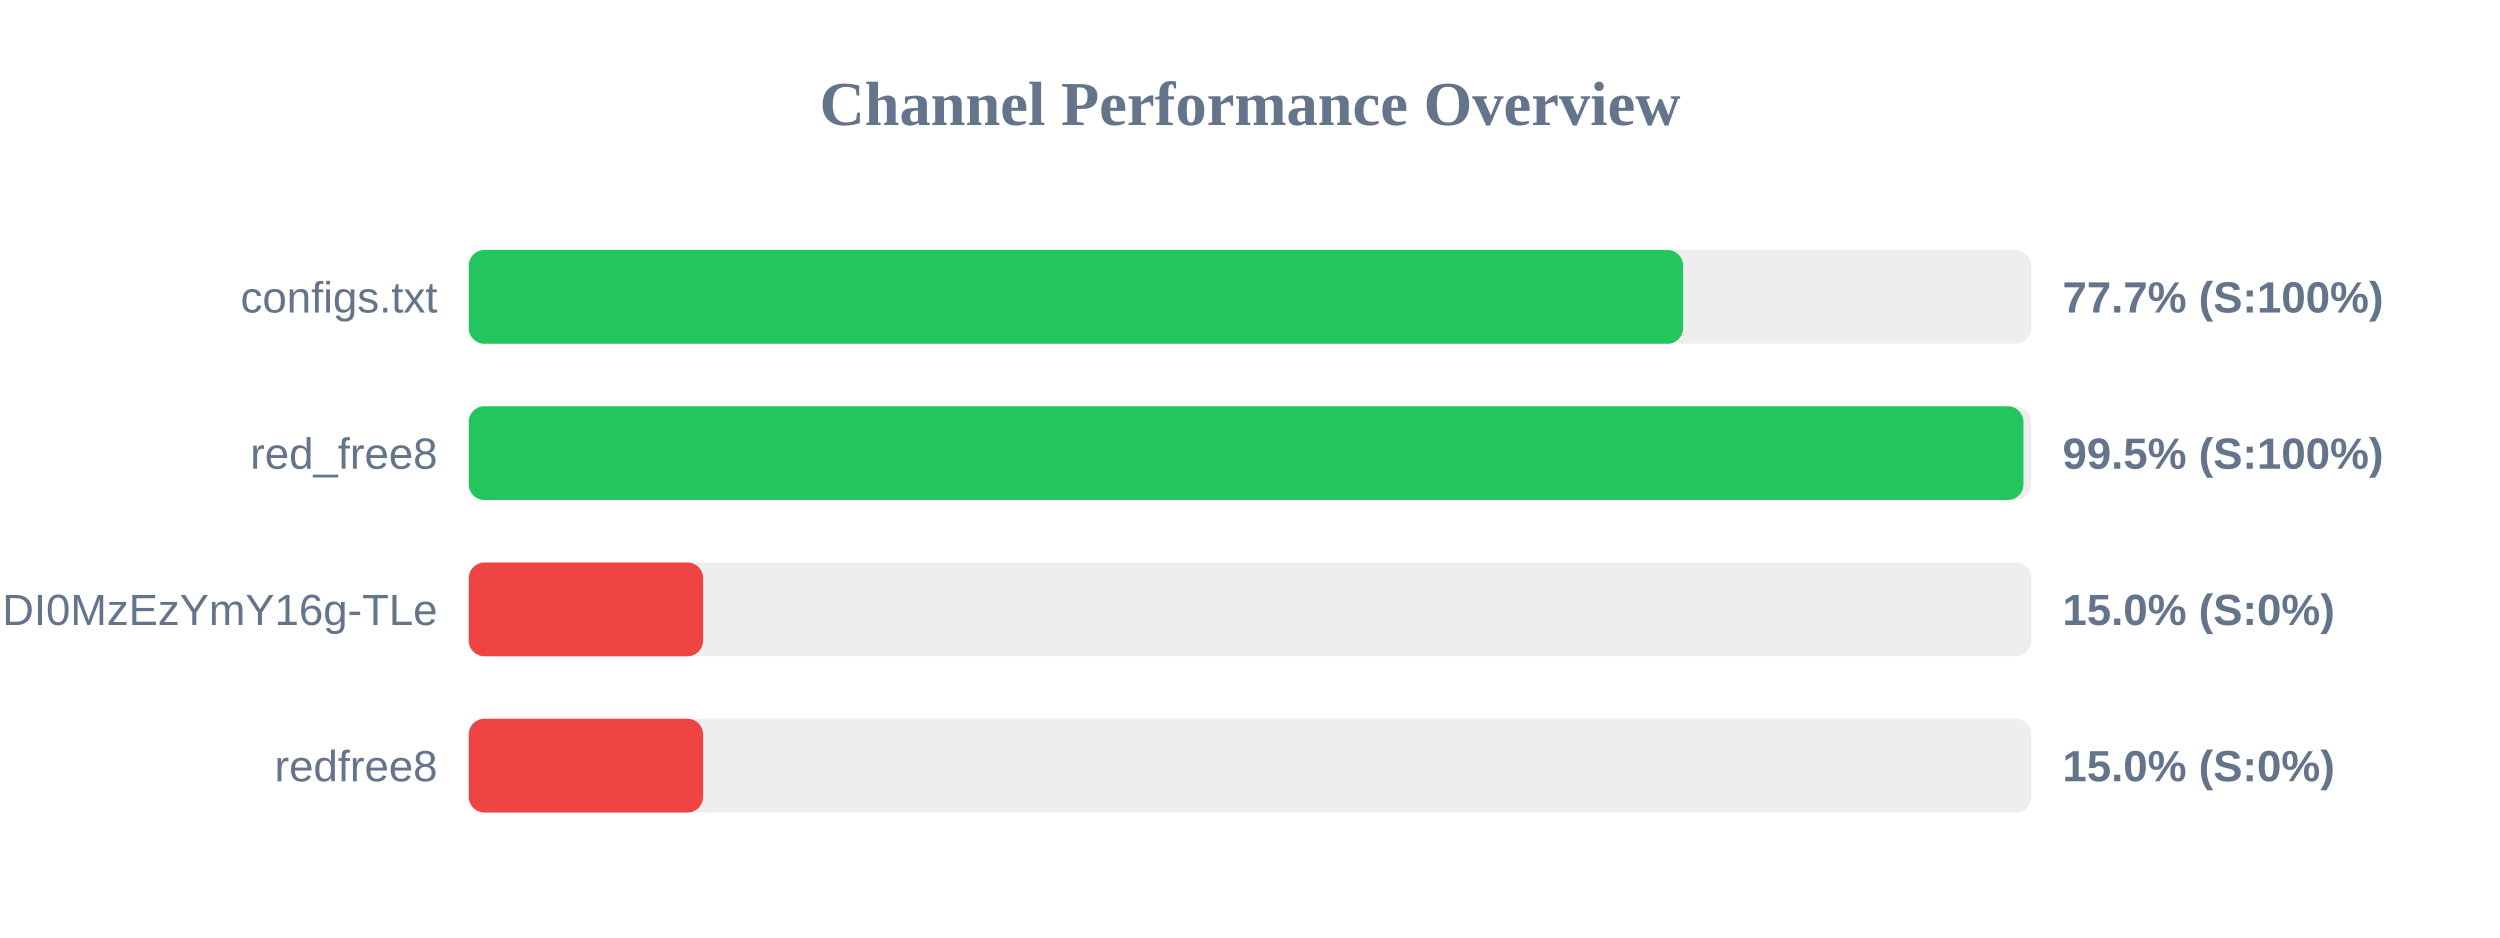
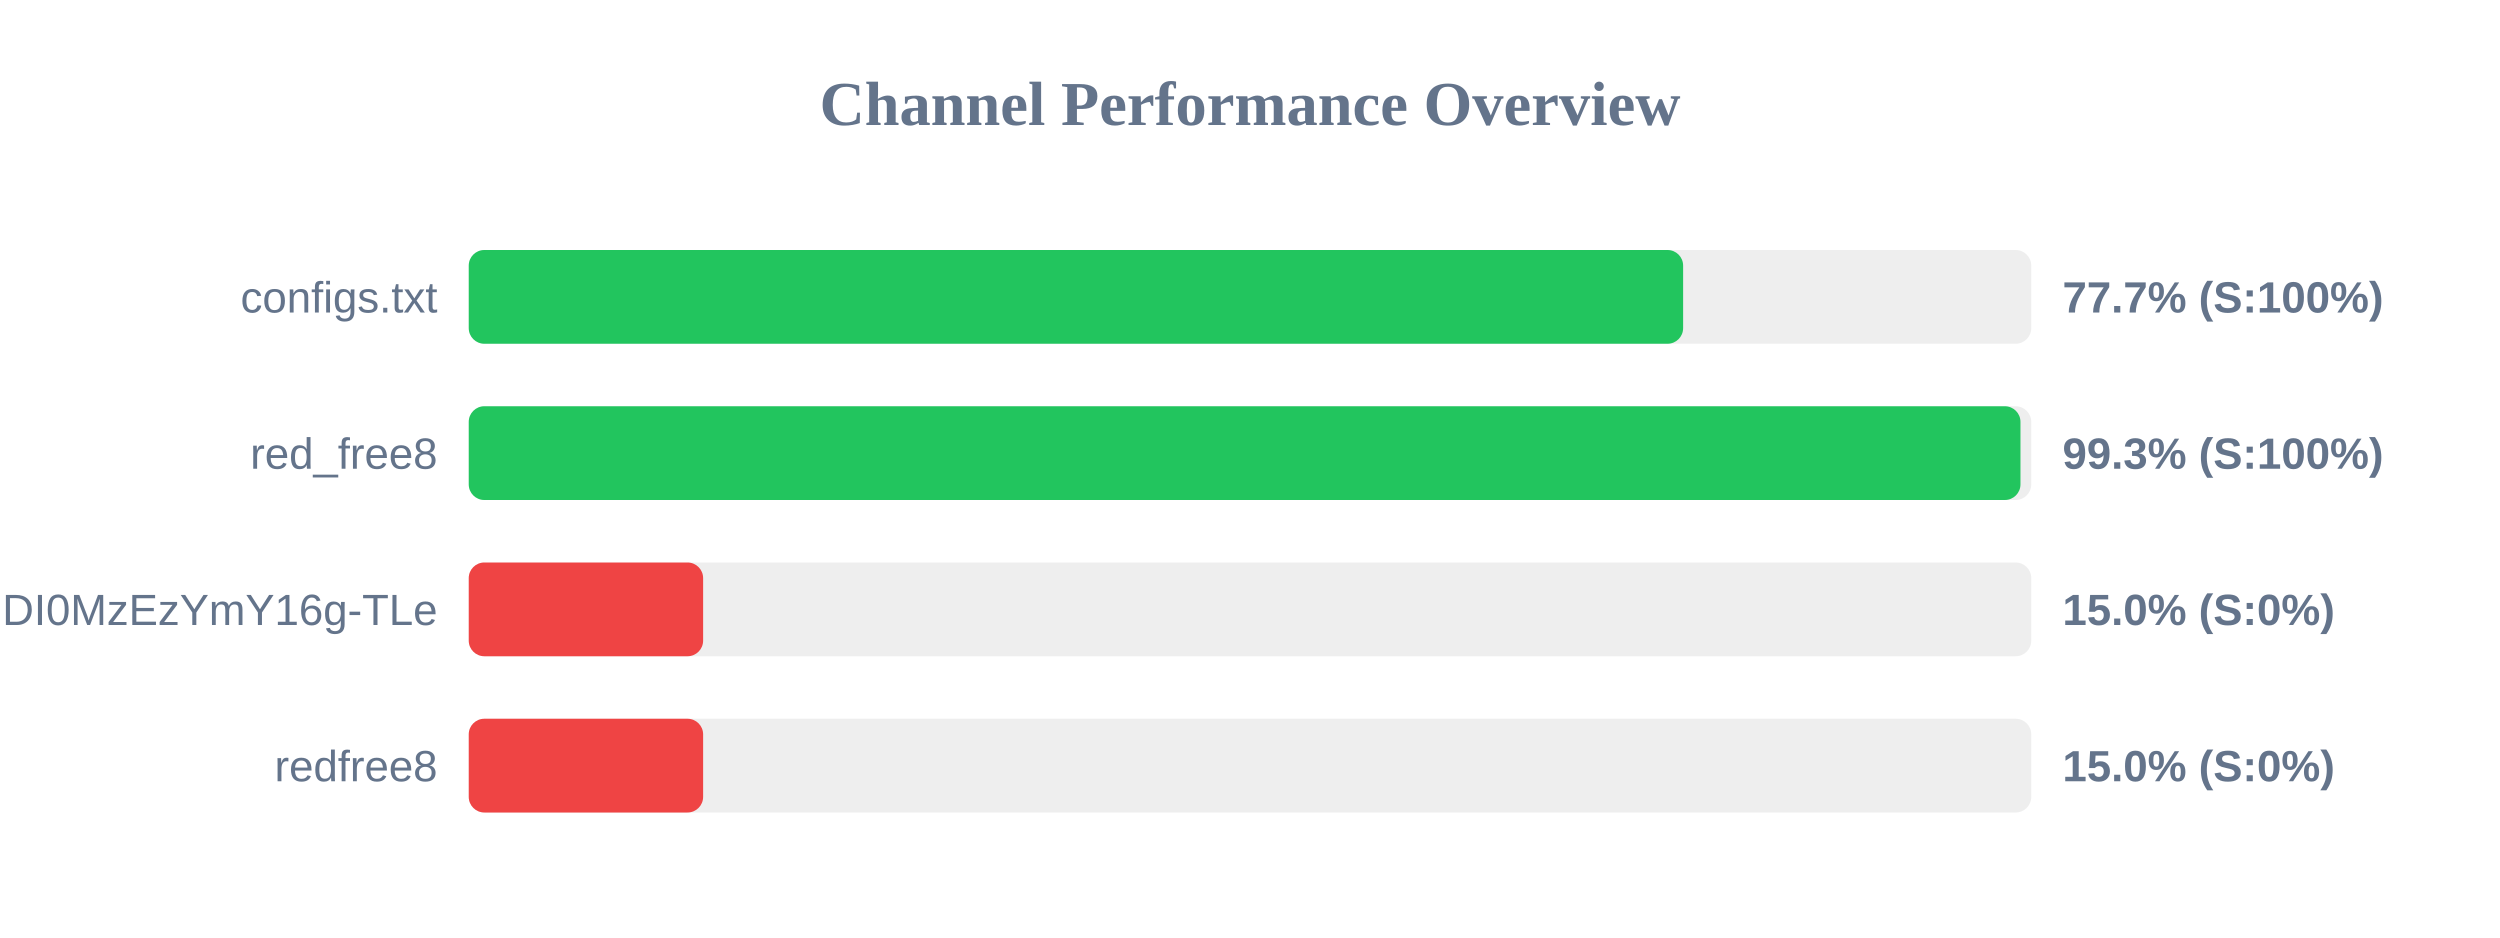
<svg xmlns="http://www.w3.org/2000/svg" width="800" height="300" version="1.1">
  <style>
        .row { font: 14px Arial; fill: #64748b; }
        .score { font: bold 14px Arial; fill: #64748b; }
    </style>
  <text x="400" y="40" text-anchor="middle" font-size="20px" font-weight="bold" fill="#64748b">Channel Performance Overview</text>
  <rect x="150" y="80" width="500" height="30" fill="#eee" rx="5" />
  <rect x="150" y="80" width="388.6" height="30" fill="#22c55e" rx="5" />
  <text x="140" y="100" text-anchor="end" class="row">configs.txt</text>
  <text x="660" y="100" text-anchor="start" class="score">77.7% (S:100%)</text>
  <rect x="150" y="130" width="500" height="30" fill="#eee" rx="5" />
-   <rect x="150" y="130" width="497.5" height="30" fill="#22c55e" rx="5" />
+   <rect x="150" y="130" width="496.55" height="30" fill="#22c55e" rx="5" />
  <text x="140" y="150" text-anchor="end" class="row">red_free8</text>
-   <text x="660" y="150" text-anchor="start" class="score">99.5% (S:100%)</text>
+   <text x="660" y="150" text-anchor="start" class="score">99.3% (S:100%)</text>
  <rect x="150" y="180" width="500" height="30" fill="#eee" rx="5" />
  <rect x="150" y="180" width="75.0" height="30" fill="#ef4444" rx="5" />
  <text x="140" y="200" text-anchor="end" class="row">NjEzODY1NDgyOCwxNzQ1NDI0MzEzYmY16g-TLe</text>
  <text x="660" y="200" text-anchor="start" class="score">15.0% (S:0%)</text>
  <rect x="150" y="230" width="500" height="30" fill="#eee" rx="5" />
  <rect x="150" y="230" width="75.0" height="30" fill="#ef4444" rx="5" />
  <text x="140" y="250" text-anchor="end" class="row">redfree8</text>
  <text x="660" y="250" text-anchor="start" class="score">15.0% (S:0%)</text>
</svg>
